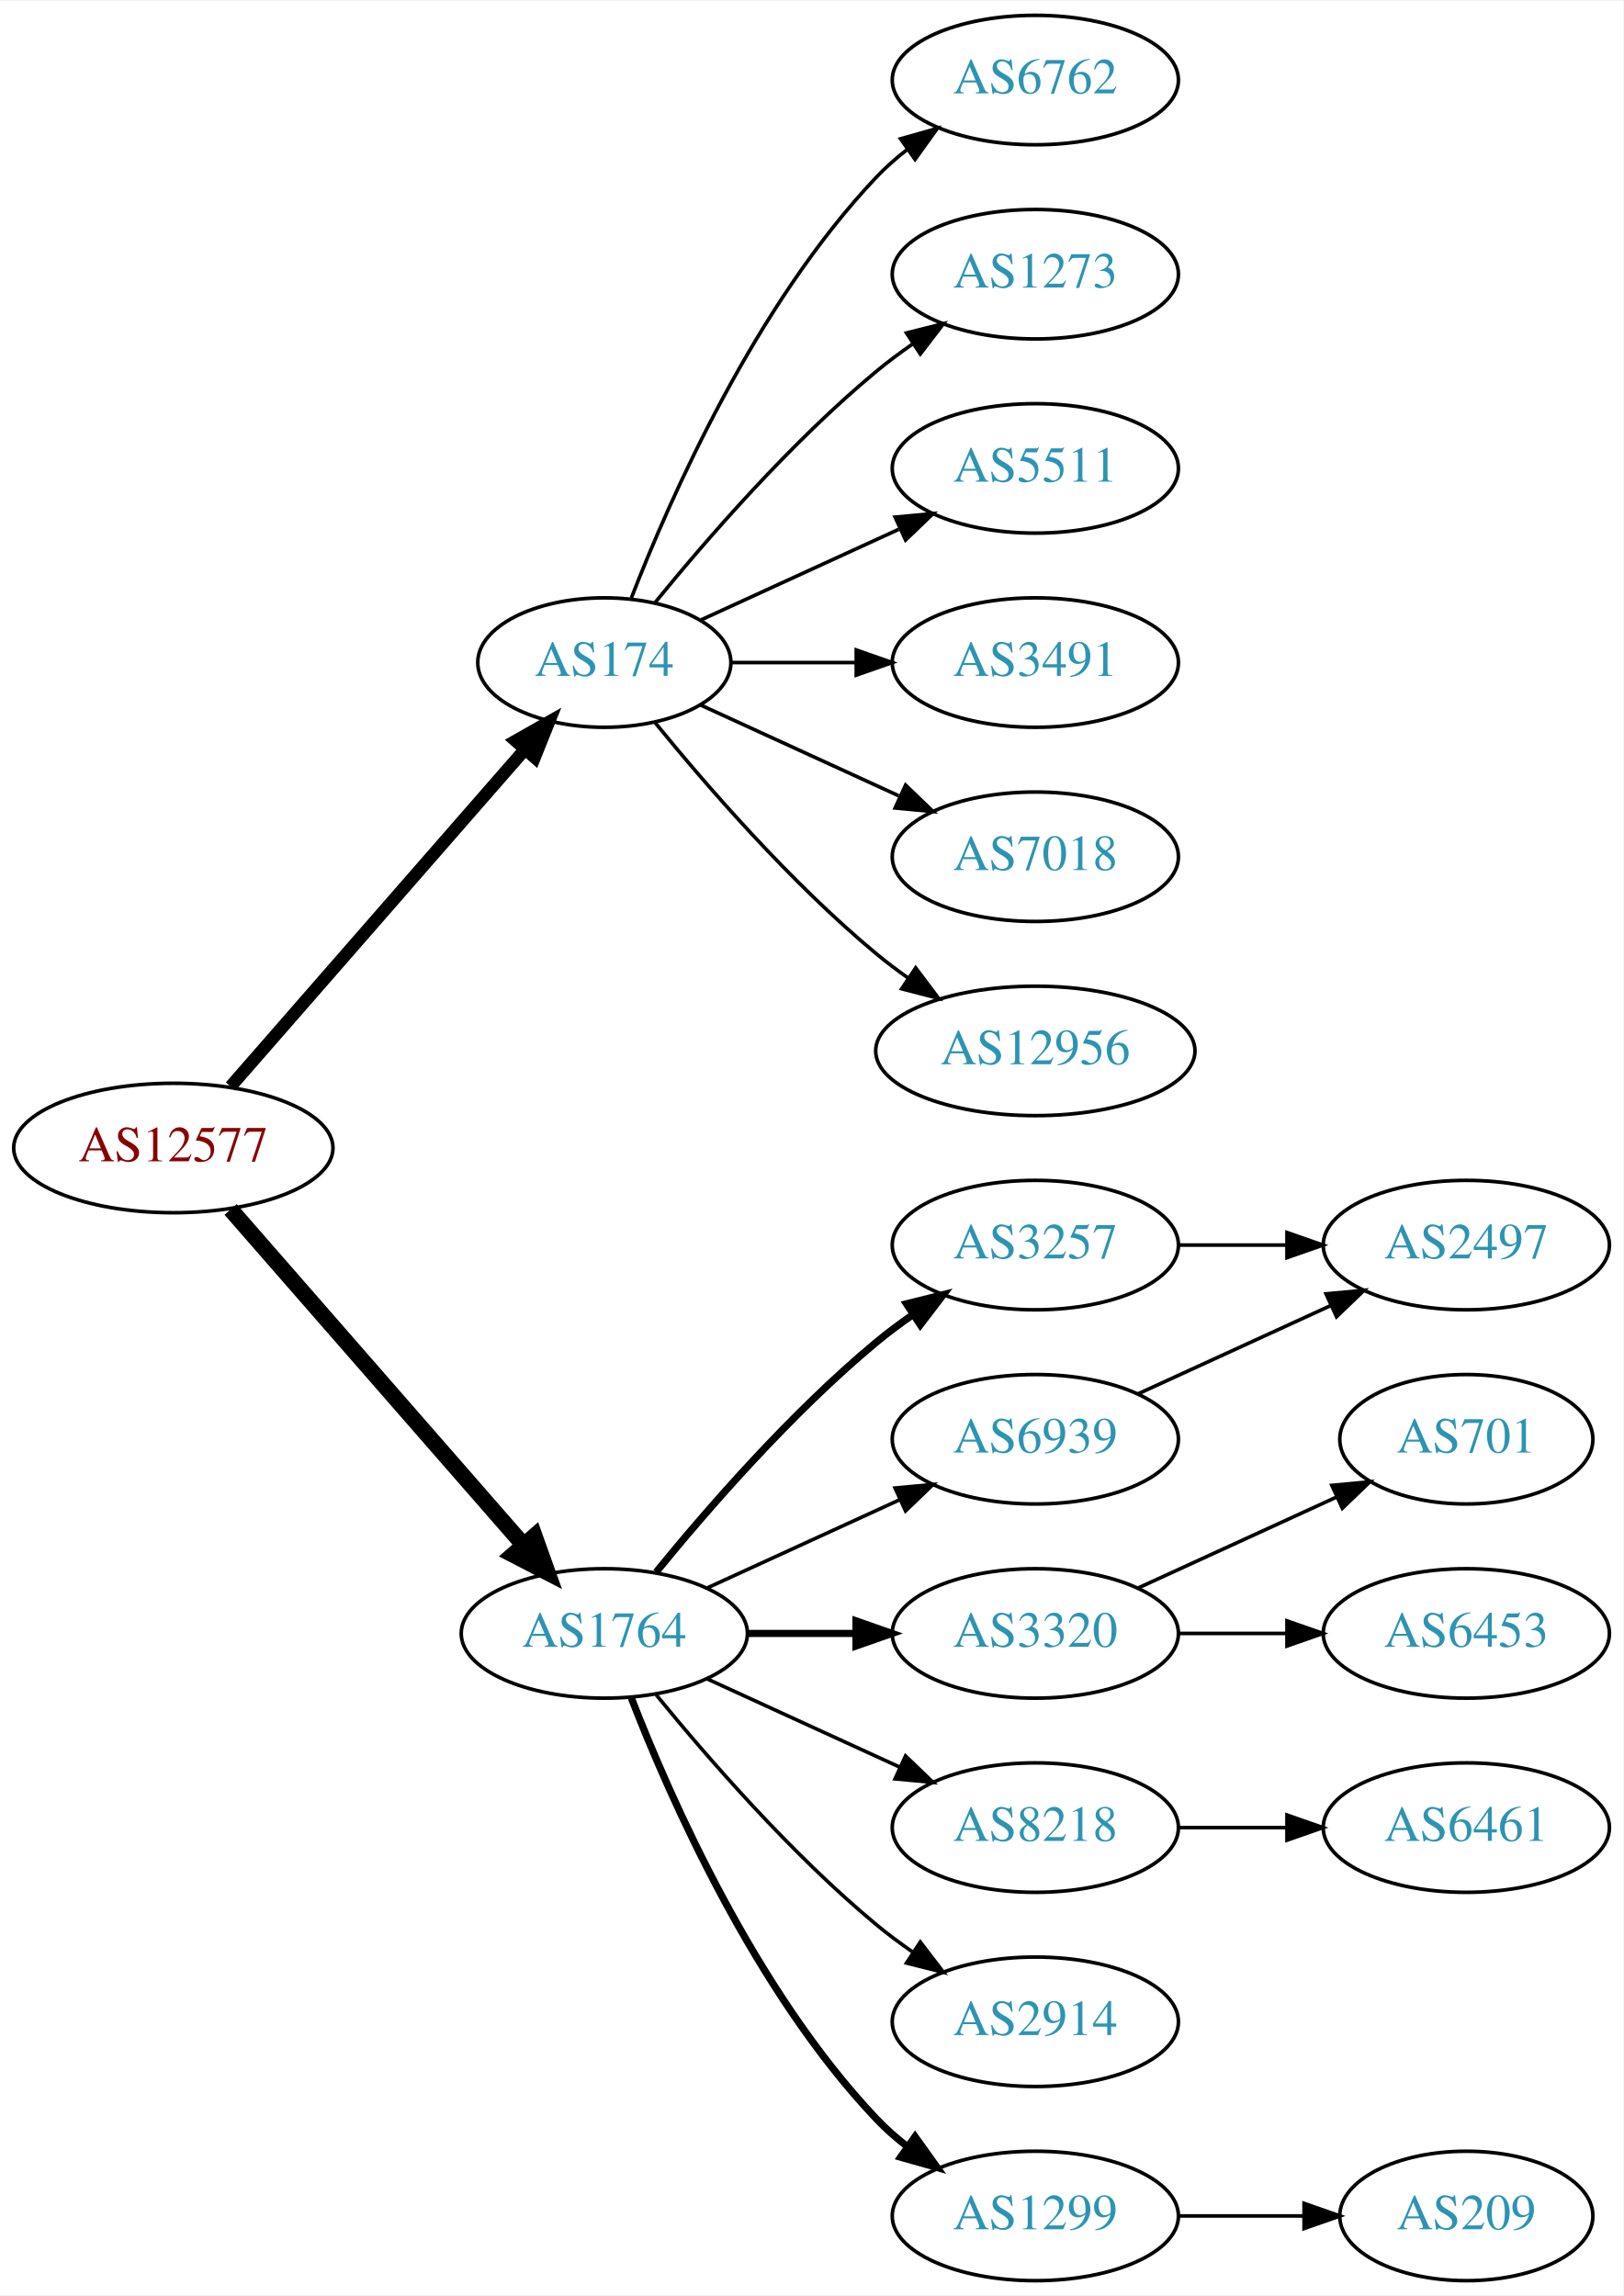
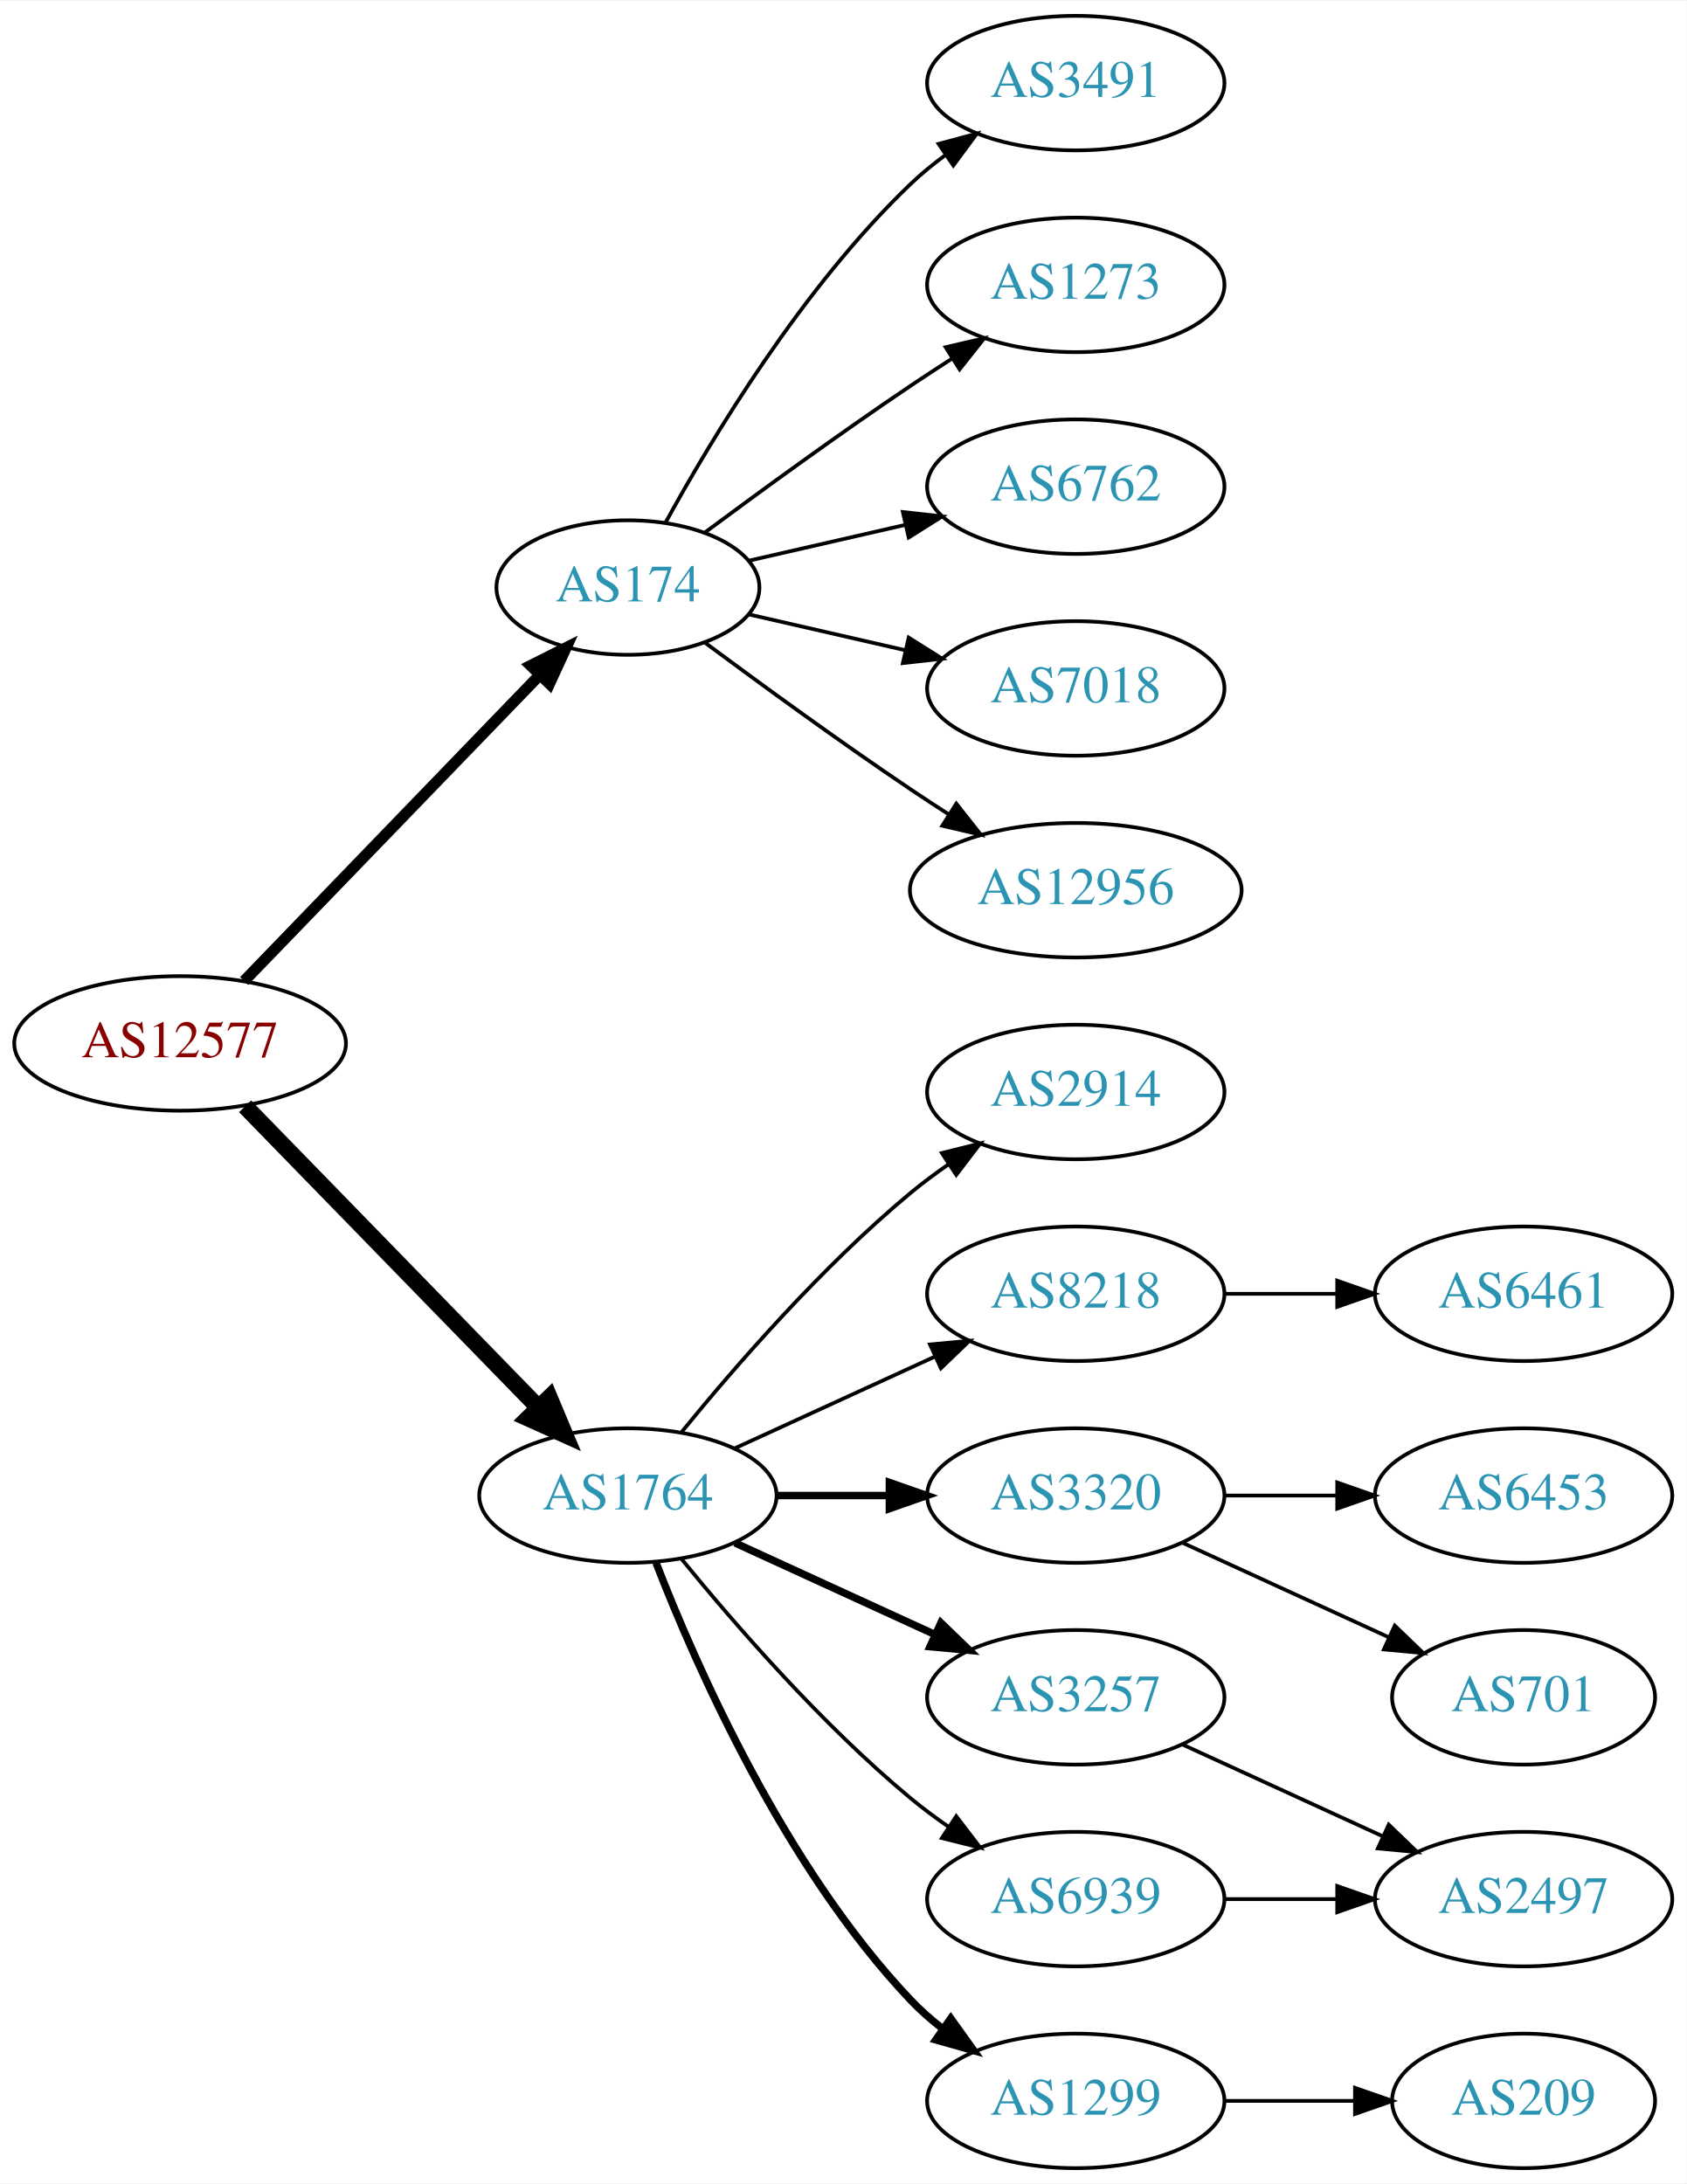
- <svg xmlns="http://www.w3.org/2000/svg" xmlns:xlink="http://www.w3.org/1999/xlink" width="451pt" height="638pt" viewBox="0.00 0.00 451.37 638.00">
-   <g id="graph0" class="graph" transform="scale(1 1) rotate(0) translate(4 634)">
-     <polygon fill="white" stroke="none" points="-4,4 -4,-634 447.37,-634 447.37,4 -4,4" />
+ <svg xmlns="http://www.w3.org/2000/svg" xmlns:xlink="http://www.w3.org/1999/xlink" width="451pt" height="584pt" viewBox="0.00 0.00 451.37 584.00">
+   <g id="graph0" class="graph" transform="scale(1 1) rotate(0) translate(4 580)">
+     <polygon fill="white" stroke="none" points="-4,4 -4,-580 447.37,-580 447.37,4 -4,4" />
    <g id="node1" class="node">
      <g id="a_node1">
        <a xlink:href="/asn/12577" xlink:title="AS12577 ~ Muehlgasse 14E [AT]">
-           <ellipse fill="#ffffff" stroke="black" cx="44.196" cy="-315" rx="44.393" ry="18" />
-           <text text-anchor="middle" x="44.196" y="-311.3" font-family="Times,serif" font-size="14.00" fill="#880000">AS12577</text>
+           <ellipse fill="#ffffff" stroke="black" cx="44.196" cy="-301" rx="44.393" ry="18" />
+           <text text-anchor="middle" x="44.196" y="-297.3" font-family="Times,serif" font-size="14.00" fill="#880000">AS12577</text>
        </a>
      </g>
    </g>
    <g id="node2" class="node">
      <g id="a_node2">
        <a xlink:href="/asn/174" xlink:title="AS174 ~ Cogent Communications [US]">
-           <ellipse fill="#ffffff" stroke="black" cx="164.039" cy="-450" rx="35.194" ry="18" />
-           <text text-anchor="middle" x="164.039" y="-446.3" font-family="Times,serif" font-size="14.00" fill="#2c94b3">AS174</text>
+           <ellipse fill="#ffffff" stroke="black" cx="164.039" cy="-423" rx="35.194" ry="18" />
+           <text text-anchor="middle" x="164.039" y="-419.3" font-family="Times,serif" font-size="14.00" fill="#2c94b3">AS174</text>
        </a>
      </g>
    </g>
    <g id="edge1" class="edge">
-       <path fill="none" stroke="black" stroke-width="3.5" d="M60.121,-332.098C80.776,-355.76 118.189,-398.62 141.765,-425.629" />
-       <polygon fill="black" stroke="black" stroke-width="3.5" points="139.391,-428.231 148.604,-433.463 144.664,-423.628 139.391,-428.231" />
+       <path fill="none" stroke="black" stroke-width="3" d="M61.334,-317.708C81.811,-338.907 117.245,-375.59 140.413,-399.576" />
+       <polygon fill="black" stroke="black" stroke-width="3" points="138.005,-402.121 147.47,-406.882 143.04,-397.258 138.005,-402.121" />
    </g>
    <g id="node3" class="node">
      <g id="a_node3">
        <a xlink:href="/asn/1764" xlink:title="AS1764 ~ NEXTLAYER-AS [AT]">
          <ellipse fill="#ffffff" stroke="black" cx="164.039" cy="-180" rx="39.794" ry="18" />
          <text text-anchor="middle" x="164.039" y="-176.3" font-family="Times,serif" font-size="14.00" fill="#2c94b3">AS1764</text>
        </a>
      </g>
    </g>
    <g id="edge2" class="edge">
-       <path fill="none" stroke="black" stroke-width="4.5" d="M60.121,-297.902C80.663,-274.369 117.782,-231.845 141.379,-204.813" />
-       <polygon fill="black" stroke="black" stroke-width="4.5" points="144.625,-207.082 148.235,-196.959 138.692,-201.903 144.625,-207.082" />
+       <path fill="none" stroke="black" stroke-width="4.5" d="M61.582,-284.175C82.011,-263.198 117.049,-227.222 140.129,-203.523" />
+       <polygon fill="black" stroke="black" stroke-width="4.5" points="143.013,-206.206 147.169,-196.295 137.371,-200.712 143.013,-206.206" />
    </g>
    <g id="node4" class="node">
      <g id="a_node4">
-         <a xlink:href="/asn/6762" xlink:title="AS6762 ~ TELECOM ITALIA SPARKLE S.p.A. [IT]">
-           <ellipse fill="#ffffff" stroke="black" cx="283.881" cy="-612" rx="39.794" ry="18" />
-           <text text-anchor="middle" x="283.881" y="-608.3" font-family="Times,serif" font-size="14.00" fill="#2c94b3">AS6762</text>
+         <a xlink:href="/asn/3491" xlink:title="AS3491 ~ PCCW Global, Inc. [US]">
+           <ellipse fill="#ffffff" stroke="black" cx="283.881" cy="-558" rx="39.794" ry="18" />
+           <text text-anchor="middle" x="283.881" y="-554.3" font-family="Times,serif" font-size="14.00" fill="#2c94b3">AS3491</text>
        </a>
      </g>
    </g>
    <g id="edge3" class="edge">
-       <path fill="none" stroke="black" d="M171.562,-467.994C182.312,-495.728 205.969,-549.429 239.685,-585 242.271,-587.728 245.188,-590.294 248.257,-592.677" />
-       <polygon fill="black" stroke="black" points="246.411,-595.658 256.605,-598.543 250.435,-589.93 246.411,-595.658" />
+       <path fill="none" stroke="black" d="M174.065,-440.321C186.548,-463.1 210.837,-503.453 239.685,-531 242.553,-533.739 245.742,-536.347 249.051,-538.785" />
+       <polygon fill="black" stroke="black" points="247.175,-541.742 257.411,-544.477 251.114,-535.956 247.175,-541.742" />
    </g>
    <g id="node5" class="node">
      <g id="a_node5">
        <a xlink:href="/asn/1273" xlink:title="AS1273 ~ Vodafone Group PLC [EU]">
-           <ellipse fill="#ffffff" stroke="black" cx="283.881" cy="-558" rx="39.794" ry="18" />
-           <text text-anchor="middle" x="283.881" y="-554.3" font-family="Times,serif" font-size="14.00" fill="#2c94b3">AS1273</text>
+           <ellipse fill="#ffffff" stroke="black" cx="283.881" cy="-504" rx="39.794" ry="18" />
+           <text text-anchor="middle" x="283.881" y="-500.3" font-family="Times,serif" font-size="14.00" fill="#2c94b3">AS1273</text>
        </a>
      </g>
    </g>
    <g id="edge4" class="edge">
-       <path fill="none" stroke="black" d="M178.196,-466.743C192.281,-484.039 215.84,-511.223 239.685,-531 242.901,-533.668 246.402,-536.27 249.972,-538.741" />
-       <polygon fill="black" stroke="black" points="248.05,-541.666 258.329,-544.236 251.896,-535.817 248.05,-541.666" />
+       <path fill="none" stroke="black" d="M184.74,-437.81C199.642,-448.875 220.71,-464.228 239.685,-477 243.234,-479.389 246.984,-481.839 250.733,-484.242" />
+       <polygon fill="black" stroke="black" points="249.059,-487.325 259.381,-489.712 252.801,-481.409 249.059,-487.325" />
    </g>
    <g id="node6" class="node">
      <g id="a_node6">
-         <a xlink:href="/asn/5511" xlink:title="AS5511 ~ Orange S.A. [FR]">
-           <ellipse fill="#ffffff" stroke="black" cx="283.881" cy="-504" rx="39.794" ry="18" />
-           <text text-anchor="middle" x="283.881" y="-500.3" font-family="Times,serif" font-size="14.00" fill="#2c94b3">AS5511</text>
+         <a xlink:href="/asn/6762" xlink:title="AS6762 ~ TELECOM ITALIA SPARKLE S.p.A. [IT]">
+           <ellipse fill="#ffffff" stroke="black" cx="283.881" cy="-450" rx="39.794" ry="18" />
+           <text text-anchor="middle" x="283.881" y="-446.3" font-family="Times,serif" font-size="14.00" fill="#2c94b3">AS6762</text>
        </a>
      </g>
    </g>
    <g id="edge5" class="edge">
-       <path fill="none" stroke="black" d="M190.9,-461.851C207.02,-469.238 228.023,-478.862 245.888,-487.048" />
-       <polygon fill="black" stroke="black" points="244.89,-490.441 255.439,-491.425 247.806,-484.077 244.89,-490.441" />
+       <path fill="none" stroke="black" d="M196.309,-430.165C209.148,-433.106 224.253,-436.567 238.22,-439.767" />
+       <polygon fill="black" stroke="black" points="237.612,-443.219 248.141,-442.04 239.175,-436.395 237.612,-443.219" />
    </g>
    <g id="node7" class="node">
      <g id="a_node7">
-         <a xlink:href="/asn/3491" xlink:title="AS3491 ~ PCCW Global, Inc. [US]">
-           <ellipse fill="#ffffff" stroke="black" cx="283.881" cy="-450" rx="39.794" ry="18" />
-           <text text-anchor="middle" x="283.881" y="-446.3" font-family="Times,serif" font-size="14.00" fill="#2c94b3">AS3491</text>
-         </a>
-       </g>
-     </g>
-     <g id="edge6" class="edge">
-       <path fill="none" stroke="black" d="M199.44,-450C210.264,-450 222.432,-450 234.059,-450" />
-       <polygon fill="black" stroke="black" points="234.09,-453.5 244.09,-450 234.09,-446.5 234.09,-453.5" />
-     </g>
-     <g id="node8" class="node">
-       <g id="a_node8">
        <a xlink:href="/asn/7018" xlink:title="AS7018 ~ AT&amp;T Services, Inc. [US]">
          <ellipse fill="#ffffff" stroke="black" cx="283.881" cy="-396" rx="39.794" ry="18" />
          <text text-anchor="middle" x="283.881" y="-392.3" font-family="Times,serif" font-size="14.00" fill="#2c94b3">AS7018</text>
        </a>
      </g>
    </g>
-     <g id="edge7" class="edge">
-       <path fill="none" stroke="black" d="M190.9,-438.149C207.02,-430.762 228.023,-421.138 245.888,-412.952" />
-       <polygon fill="black" stroke="black" points="247.806,-415.923 255.439,-408.575 244.89,-409.559 247.806,-415.923" />
-     </g>
-     <g id="node9" class="node">
-       <g id="a_node9">
+     <g id="edge6" class="edge">
+       <path fill="none" stroke="black" d="M196.309,-415.835C209.148,-412.894 224.253,-409.433 238.22,-406.233" />
+       <polygon fill="black" stroke="black" points="239.175,-409.605 248.141,-403.96 237.612,-402.781 239.175,-409.605" />
+     </g>
+     <g id="node8" class="node">
+       <g id="a_node8">
        <a xlink:href="/asn/12956" xlink:title="AS12956 ~ TELXIUS [ES]">
          <ellipse fill="#ffffff" stroke="black" cx="283.881" cy="-342" rx="44.393" ry="18" />
          <text text-anchor="middle" x="283.881" y="-338.3" font-family="Times,serif" font-size="14.00" fill="#2c94b3">AS12956</text>
        </a>
      </g>
    </g>
+     <g id="edge7" class="edge">
+       <path fill="none" stroke="black" d="M184.74,-408.19C199.642,-397.125 220.71,-381.772 239.685,-369 242.975,-366.785 246.438,-364.518 249.912,-362.285" />
+       <polygon fill="black" stroke="black" points="251.909,-365.163 258.479,-356.852 248.16,-359.252 251.909,-365.163" />
+     </g>
+     <g id="node9" class="node">
+       <g id="a_node9">
+         <a xlink:href="/asn/2914" xlink:title="AS2914 ~ NTT America, Inc. [US]">
+           <ellipse fill="#ffffff" stroke="black" cx="283.881" cy="-288" rx="39.794" ry="18" />
+           <text text-anchor="middle" x="283.881" y="-284.3" font-family="Times,serif" font-size="14.00" fill="#2c94b3">AS2914</text>
+         </a>
+       </g>
+     </g>
    <g id="edge8" class="edge">
-       <path fill="none" stroke="black" d="M178.196,-433.257C192.281,-415.961 215.84,-388.777 239.685,-369 242.423,-366.729 245.367,-364.506 248.384,-362.37" />
-       <polygon fill="black" stroke="black" points="250.61,-365.092 256.973,-356.621 246.716,-359.275 250.61,-365.092" />
+       <path fill="none" stroke="black" d="M178.458,-197.065C192.572,-214.375 215.987,-241.345 239.685,-261 242.901,-263.668 246.402,-266.27 249.972,-268.741" />
+       <polygon fill="black" stroke="black" points="248.05,-271.666 258.329,-274.236 251.896,-265.817 248.05,-271.666" />
    </g>
    <g id="node10" class="node">
      <g id="a_node10">
-         <a xlink:href="/asn/3257" xlink:title="AS3257 ~ GTT [DE]">
-           <ellipse fill="#ffffff" stroke="black" cx="283.881" cy="-288" rx="39.794" ry="18" />
-           <text text-anchor="middle" x="283.881" y="-284.3" font-family="Times,serif" font-size="14.00" fill="#2c94b3">AS3257</text>
+         <a xlink:href="/asn/8218" xlink:title="AS8218 ~ legacy Neotelecoms [FR]">
+           <ellipse fill="#ffffff" stroke="black" cx="283.881" cy="-234" rx="39.794" ry="18" />
+           <text text-anchor="middle" x="283.881" y="-230.3" font-family="Times,serif" font-size="14.00" fill="#2c94b3">AS8218</text>
        </a>
      </g>
    </g>
    <g id="edge9" class="edge">
-       <path fill="none" stroke="black" stroke-width="2" d="M178.458,-197.065C192.572,-214.375 215.987,-241.345 239.685,-261 242.901,-263.668 246.402,-266.27 249.972,-268.741" />
-       <polygon fill="black" stroke="black" stroke-width="2" points="248.05,-271.666 258.329,-274.236 251.896,-265.817 248.05,-271.666" />
+       <path fill="none" stroke="black" d="M192.667,-192.661C208.624,-199.973 228.895,-209.261 246.178,-217.181" />
+       <polygon fill="black" stroke="black" points="244.876,-220.435 255.425,-221.419 247.793,-214.071 244.876,-220.435" />
    </g>
    <g id="node11" class="node">
      <g id="a_node11">
        <a xlink:href="/asn/3320" xlink:title="AS3320 ~ DTAG [DE]">
          <ellipse fill="#ffffff" stroke="black" cx="283.881" cy="-180" rx="39.794" ry="18" />
          <text text-anchor="middle" x="283.881" y="-176.3" font-family="Times,serif" font-size="14.00" fill="#2c94b3">AS3320</text>
        </a>
      </g>
    </g>
    <g id="edge10" class="edge">
      <path fill="none" stroke="black" stroke-width="2" d="M203.951,-180C213.505,-180 223.854,-180 233.817,-180" />
      <polygon fill="black" stroke="black" stroke-width="2" points="234.009,-183.5 244.009,-180 234.009,-176.5 234.009,-183.5" />
    </g>
    <g id="node12" class="node">
      <g id="a_node12">
-         <a xlink:href="/asn/8218" xlink:title="AS8218 ~ legacy Neotelecoms [FR]">
+         <a xlink:href="/asn/3257" xlink:title="AS3257 ~ GTT [DE]">
          <ellipse fill="#ffffff" stroke="black" cx="283.881" cy="-126" rx="39.794" ry="18" />
-           <text text-anchor="middle" x="283.881" y="-122.3" font-family="Times,serif" font-size="14.00" fill="#2c94b3">AS8218</text>
+           <text text-anchor="middle" x="283.881" y="-122.3" font-family="Times,serif" font-size="14.00" fill="#2c94b3">AS3257</text>
        </a>
      </g>
    </g>
    <g id="edge11" class="edge">
-       <path fill="none" stroke="black" d="M192.667,-167.339C208.624,-160.027 228.895,-150.739 246.178,-142.819" />
-       <polygon fill="black" stroke="black" points="247.793,-145.929 255.425,-138.581 244.876,-139.565 247.793,-145.929" />
+       <path fill="none" stroke="black" stroke-width="2" d="M192.667,-167.339C208.624,-160.027 228.895,-150.739 246.178,-142.819" />
+       <polygon fill="black" stroke="black" stroke-width="2" points="247.793,-145.929 255.425,-138.581 244.876,-139.565 247.793,-145.929" />
    </g>
    <g id="node13" class="node">
      <g id="a_node13">
-         <a xlink:href="/asn/6939" xlink:title="AS6939 ~ Hurricane Electric LLC [US]">
-           <ellipse fill="#ffffff" stroke="black" cx="283.881" cy="-234" rx="39.794" ry="18" />
-           <text text-anchor="middle" x="283.881" y="-230.3" font-family="Times,serif" font-size="14.00" fill="#2c94b3">AS6939</text>
+         <a xlink:href="/asn/1299" xlink:title="AS1299 ~ Telia Carrier [EU]">
+           <ellipse fill="#ffffff" stroke="black" cx="283.881" cy="-18" rx="39.794" ry="18" />
+           <text text-anchor="middle" x="283.881" y="-14.3" font-family="Times,serif" font-size="14.00" fill="#2c94b3">AS1299</text>
        </a>
      </g>
    </g>
    <g id="edge12" class="edge">
-       <path fill="none" stroke="black" d="M192.667,-192.661C208.624,-199.973 228.895,-209.261 246.178,-217.181" />
-       <polygon fill="black" stroke="black" points="244.876,-220.435 255.425,-221.419 247.793,-214.071 244.876,-220.435" />
+       <path fill="none" stroke="black" stroke-width="2" d="M171.562,-162.006C182.312,-134.272 205.969,-80.571 239.685,-45 242.271,-42.272 245.188,-39.706 248.257,-37.323" />
+       <polygon fill="black" stroke="black" stroke-width="2" points="250.435,-40.069 256.605,-31.457 246.411,-34.342 250.435,-40.069" />
    </g>
    <g id="node14" class="node">
      <g id="a_node14">
-         <a xlink:href="/asn/2914" xlink:title="AS2914 ~ NTT America, Inc. [US]">
+         <a xlink:href="/asn/6939" xlink:title="AS6939 ~ Hurricane Electric LLC [US]">
          <ellipse fill="#ffffff" stroke="black" cx="283.881" cy="-72" rx="39.794" ry="18" />
-           <text text-anchor="middle" x="283.881" y="-68.3" font-family="Times,serif" font-size="14.00" fill="#2c94b3">AS2914</text>
+           <text text-anchor="middle" x="283.881" y="-68.3" font-family="Times,serif" font-size="14.00" fill="#2c94b3">AS6939</text>
        </a>
      </g>
    </g>
    <g id="edge13" class="edge">
      <path fill="none" stroke="black" d="M178.458,-162.935C192.572,-145.625 215.987,-118.655 239.685,-99 242.901,-96.332 246.402,-93.73 249.972,-91.259" />
      <polygon fill="black" stroke="black" points="251.896,-94.183 258.329,-85.764 248.05,-88.334 251.896,-94.183" />
    </g>
    <g id="node15" class="node">
      <g id="a_node15">
-         <a xlink:href="/asn/1299" xlink:title="AS1299 ~ Telia Carrier [EU]">
-           <ellipse fill="#ffffff" stroke="black" cx="283.881" cy="-18" rx="39.794" ry="18" />
-           <text text-anchor="middle" x="283.881" y="-14.3" font-family="Times,serif" font-size="14.00" fill="#2c94b3">AS1299</text>
+         <a xlink:href="/asn/6461" xlink:title="AS6461 ~ ZAYO-6461 [US]">
+           <ellipse fill="#ffffff" stroke="black" cx="403.724" cy="-234" rx="39.794" ry="18" />
+           <text text-anchor="middle" x="403.724" y="-230.3" font-family="Times,serif" font-size="14.00" fill="#2c94b3">AS6461</text>
        </a>
      </g>
    </g>
    <g id="edge14" class="edge">
-       <path fill="none" stroke="black" stroke-width="2" d="M171.562,-162.006C182.312,-134.272 205.969,-80.571 239.685,-45 242.271,-42.272 245.188,-39.706 248.257,-37.323" />
-       <polygon fill="black" stroke="black" stroke-width="2" points="250.435,-40.069 256.605,-31.457 246.411,-34.342 250.435,-40.069" />
-     </g>
-     <g id="node19" class="node">
-       <g id="a_node19">
-         <a xlink:href="/asn/2497" xlink:title="AS2497 ~ Internet Initiative Japan Inc. [JP]">
-           <ellipse fill="#ffffff" stroke="black" cx="403.724" cy="-288" rx="39.794" ry="18" />
-           <text text-anchor="middle" x="403.724" y="-284.3" font-family="Times,serif" font-size="14.00" fill="#2c94b3">AS2497</text>
-         </a>
-       </g>
-     </g>
-     <g id="edge19" class="edge">
-       <path fill="none" stroke="black" d="M323.794,-288C333.347,-288 343.697,-288 353.659,-288" />
-       <polygon fill="black" stroke="black" points="353.852,-291.5 363.852,-288 353.852,-284.5 353.852,-291.5" />
+       <path fill="none" stroke="black" d="M323.794,-234C333.347,-234 343.697,-234 353.659,-234" />
+       <polygon fill="black" stroke="black" points="353.852,-237.5 363.852,-234 353.852,-230.5 353.852,-237.5" />
    </g>
    <g id="node16" class="node">
      <g id="a_node16">
-         <a xlink:href="/asn/701" xlink:title="AS701 ~ UUNET [US]">
-           <ellipse fill="#ffffff" stroke="black" cx="403.724" cy="-234" rx="35.194" ry="18" />
-           <text text-anchor="middle" x="403.724" y="-230.3" font-family="Times,serif" font-size="14.00" fill="#2c94b3">AS701</text>
-         </a>
-       </g>
-     </g>
-     <g id="edge15" class="edge">
-       <path fill="none" stroke="black" d="M312.51,-192.661C328.926,-200.183 349.908,-209.798 367.505,-217.861" />
-       <polygon fill="black" stroke="black" points="366.333,-221.174 376.882,-222.158 369.249,-214.811 366.333,-221.174" />
-     </g>
-     <g id="node17" class="node">
-       <g id="a_node17">
        <a xlink:href="/asn/6453" xlink:title="AS6453 ~ TATA COMMUNICATIONS (AMERICA) INC [US]">
          <ellipse fill="#ffffff" stroke="black" cx="403.724" cy="-180" rx="39.794" ry="18" />
          <text text-anchor="middle" x="403.724" y="-176.3" font-family="Times,serif" font-size="14.00" fill="#2c94b3">AS6453</text>
        </a>
      </g>
    </g>
-     <g id="edge16" class="edge">
+     <g id="edge15" class="edge">
      <path fill="none" stroke="black" d="M323.794,-180C333.347,-180 343.697,-180 353.659,-180" />
      <polygon fill="black" stroke="black" points="353.852,-183.5 363.852,-180 353.852,-176.5 353.852,-183.5" />
    </g>
+     <g id="node17" class="node">
+       <g id="a_node17">
+         <a xlink:href="/asn/701" xlink:title="AS701 ~ UUNET [US]">
+           <ellipse fill="#ffffff" stroke="black" cx="403.724" cy="-126" rx="35.194" ry="18" />
+           <text text-anchor="middle" x="403.724" y="-122.3" font-family="Times,serif" font-size="14.00" fill="#2c94b3">AS701</text>
+         </a>
+       </g>
+     </g>
+     <g id="edge16" class="edge">
+       <path fill="none" stroke="black" d="M312.51,-167.339C328.926,-159.817 349.908,-150.202 367.505,-142.139" />
+       <polygon fill="black" stroke="black" points="369.249,-145.189 376.882,-137.842 366.333,-138.826 369.249,-145.189" />
+     </g>
    <g id="node18" class="node">
      <g id="a_node18">
-         <a xlink:href="/asn/6461" xlink:title="AS6461 ~ ZAYO-6461 [US]">
-           <ellipse fill="#ffffff" stroke="black" cx="403.724" cy="-126" rx="39.794" ry="18" />
-           <text text-anchor="middle" x="403.724" y="-122.3" font-family="Times,serif" font-size="14.00" fill="#2c94b3">AS6461</text>
+         <a xlink:href="/asn/2497" xlink:title="AS2497 ~ Internet Initiative Japan Inc. [JP]">
+           <ellipse fill="#ffffff" stroke="black" cx="403.724" cy="-72" rx="39.794" ry="18" />
+           <text text-anchor="middle" x="403.724" y="-68.3" font-family="Times,serif" font-size="14.00" fill="#2c94b3">AS2497</text>
        </a>
      </g>
    </g>
    <g id="edge17" class="edge">
-       <path fill="none" stroke="black" d="M323.794,-126C333.347,-126 343.697,-126 353.659,-126" />
-       <polygon fill="black" stroke="black" points="353.852,-129.5 363.852,-126 353.852,-122.5 353.852,-129.5" />
-     </g>
-     <g id="edge18" class="edge">
-       <path fill="none" stroke="black" d="M312.51,-246.661C328.467,-253.973 348.738,-263.261 366.02,-271.181" />
-       <polygon fill="black" stroke="black" points="364.719,-274.435 375.268,-275.419 367.635,-268.071 364.719,-274.435" />
-     </g>
-     <g id="node20" class="node">
-       <g id="a_node20">
+       <path fill="none" stroke="black" d="M312.51,-113.339C328.467,-106.027 348.738,-96.739 366.02,-88.819" />
+       <polygon fill="black" stroke="black" points="367.635,-91.929 375.268,-84.581 364.719,-85.565 367.635,-91.929" />
+     </g>
+     <g id="node19" class="node">
+       <g id="a_node19">
        <a xlink:href="/asn/209" xlink:title="AS209 ~ CenturyLink Communications, LLC [US]">
          <ellipse fill="#ffffff" stroke="black" cx="403.724" cy="-18" rx="35.194" ry="18" />
          <text text-anchor="middle" x="403.724" y="-14.3" font-family="Times,serif" font-size="14.00" fill="#2c94b3">AS209</text>
        </a>
      </g>
    </g>
-     <g id="edge20" class="edge">
+     <g id="edge18" class="edge">
      <path fill="none" stroke="black" d="M323.794,-18C334.881,-18 347.04,-18 358.422,-18" />
      <polygon fill="black" stroke="black" points="358.604,-21.5 368.604,-18 358.604,-14.5 358.604,-21.5" />
    </g>
+     <g id="edge19" class="edge">
+       <path fill="none" stroke="black" d="M323.794,-72C333.347,-72 343.697,-72 353.659,-72" />
+       <polygon fill="black" stroke="black" points="353.852,-75.5 363.852,-72 353.852,-68.5 353.852,-75.5" />
+     </g>
  </g>
</svg>
